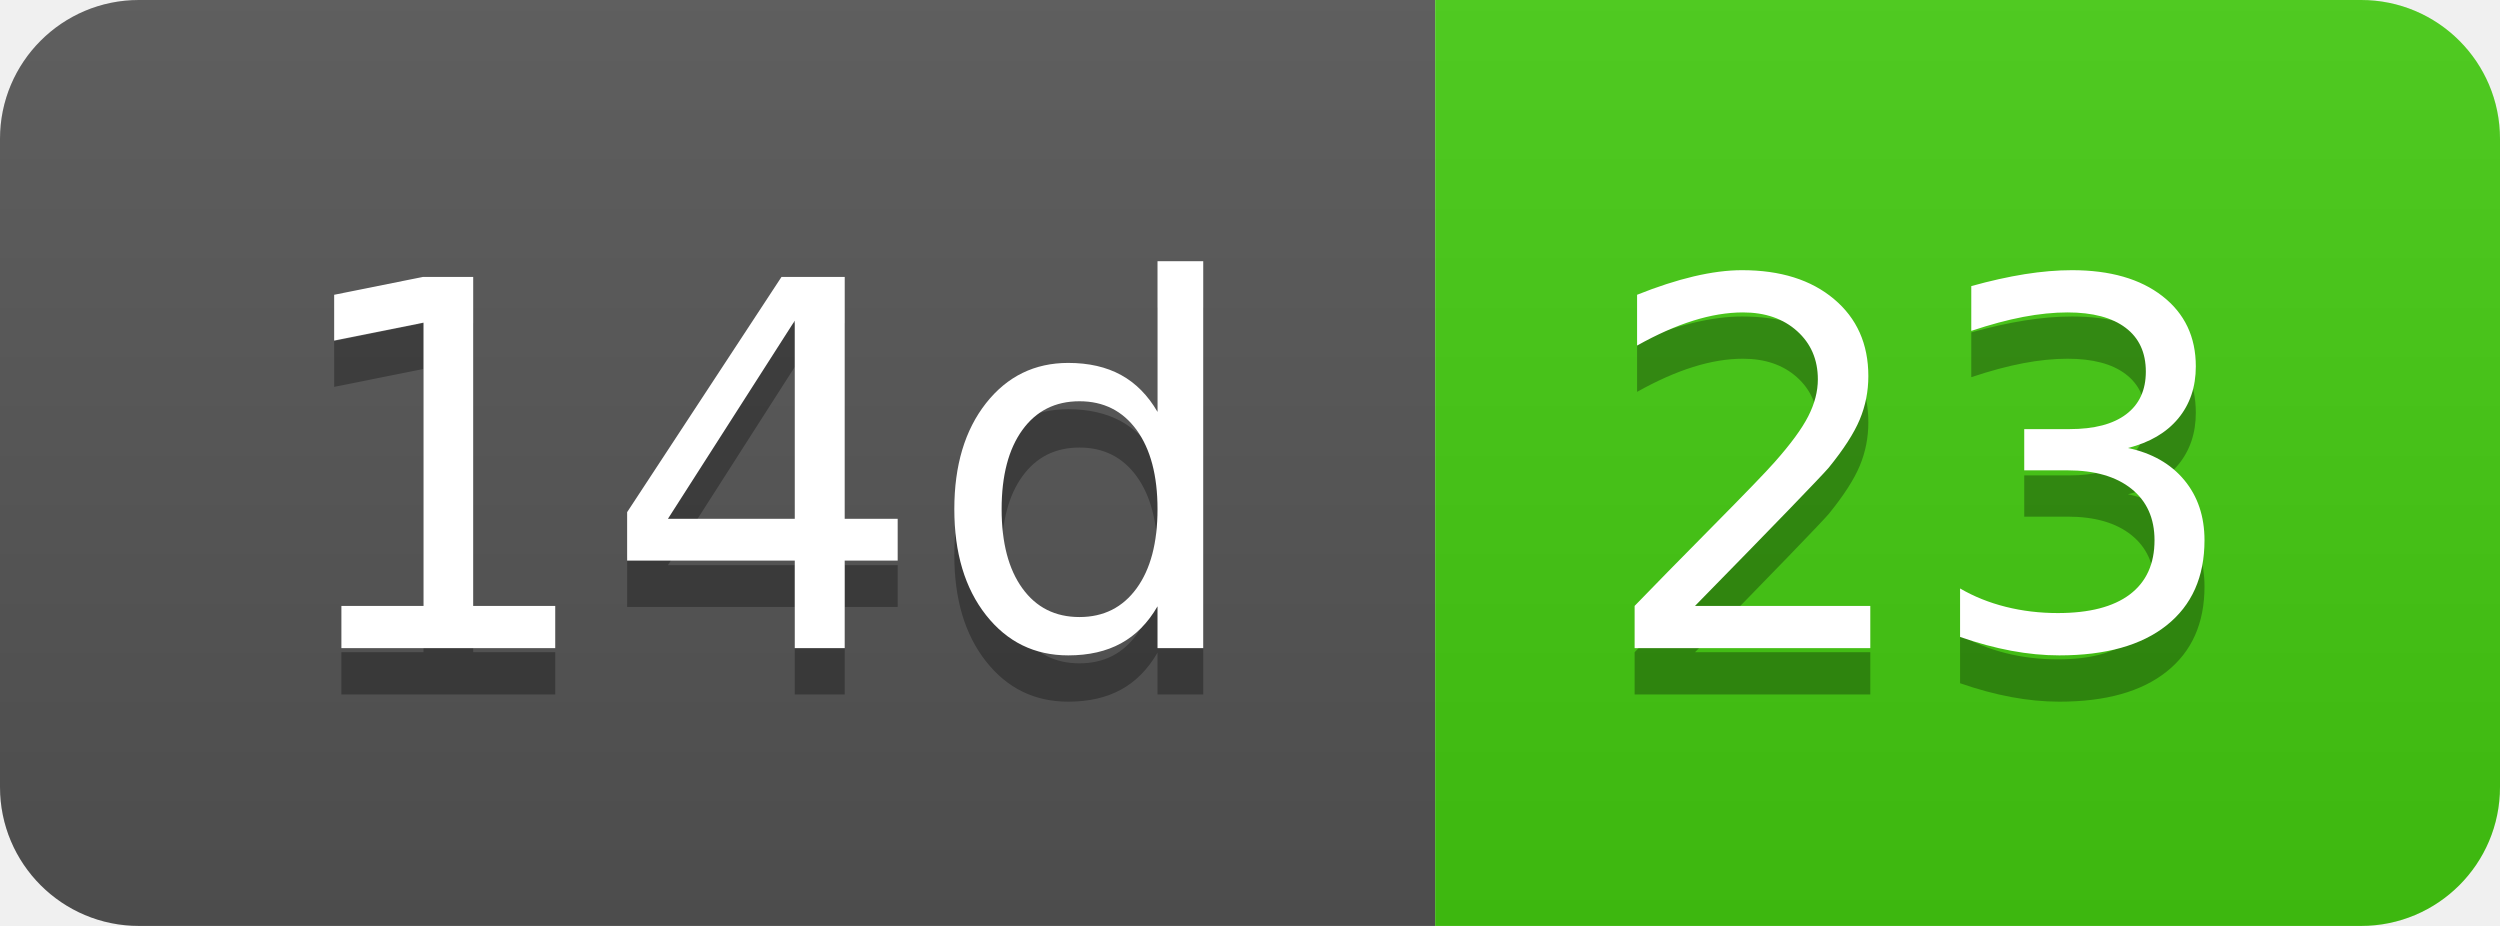
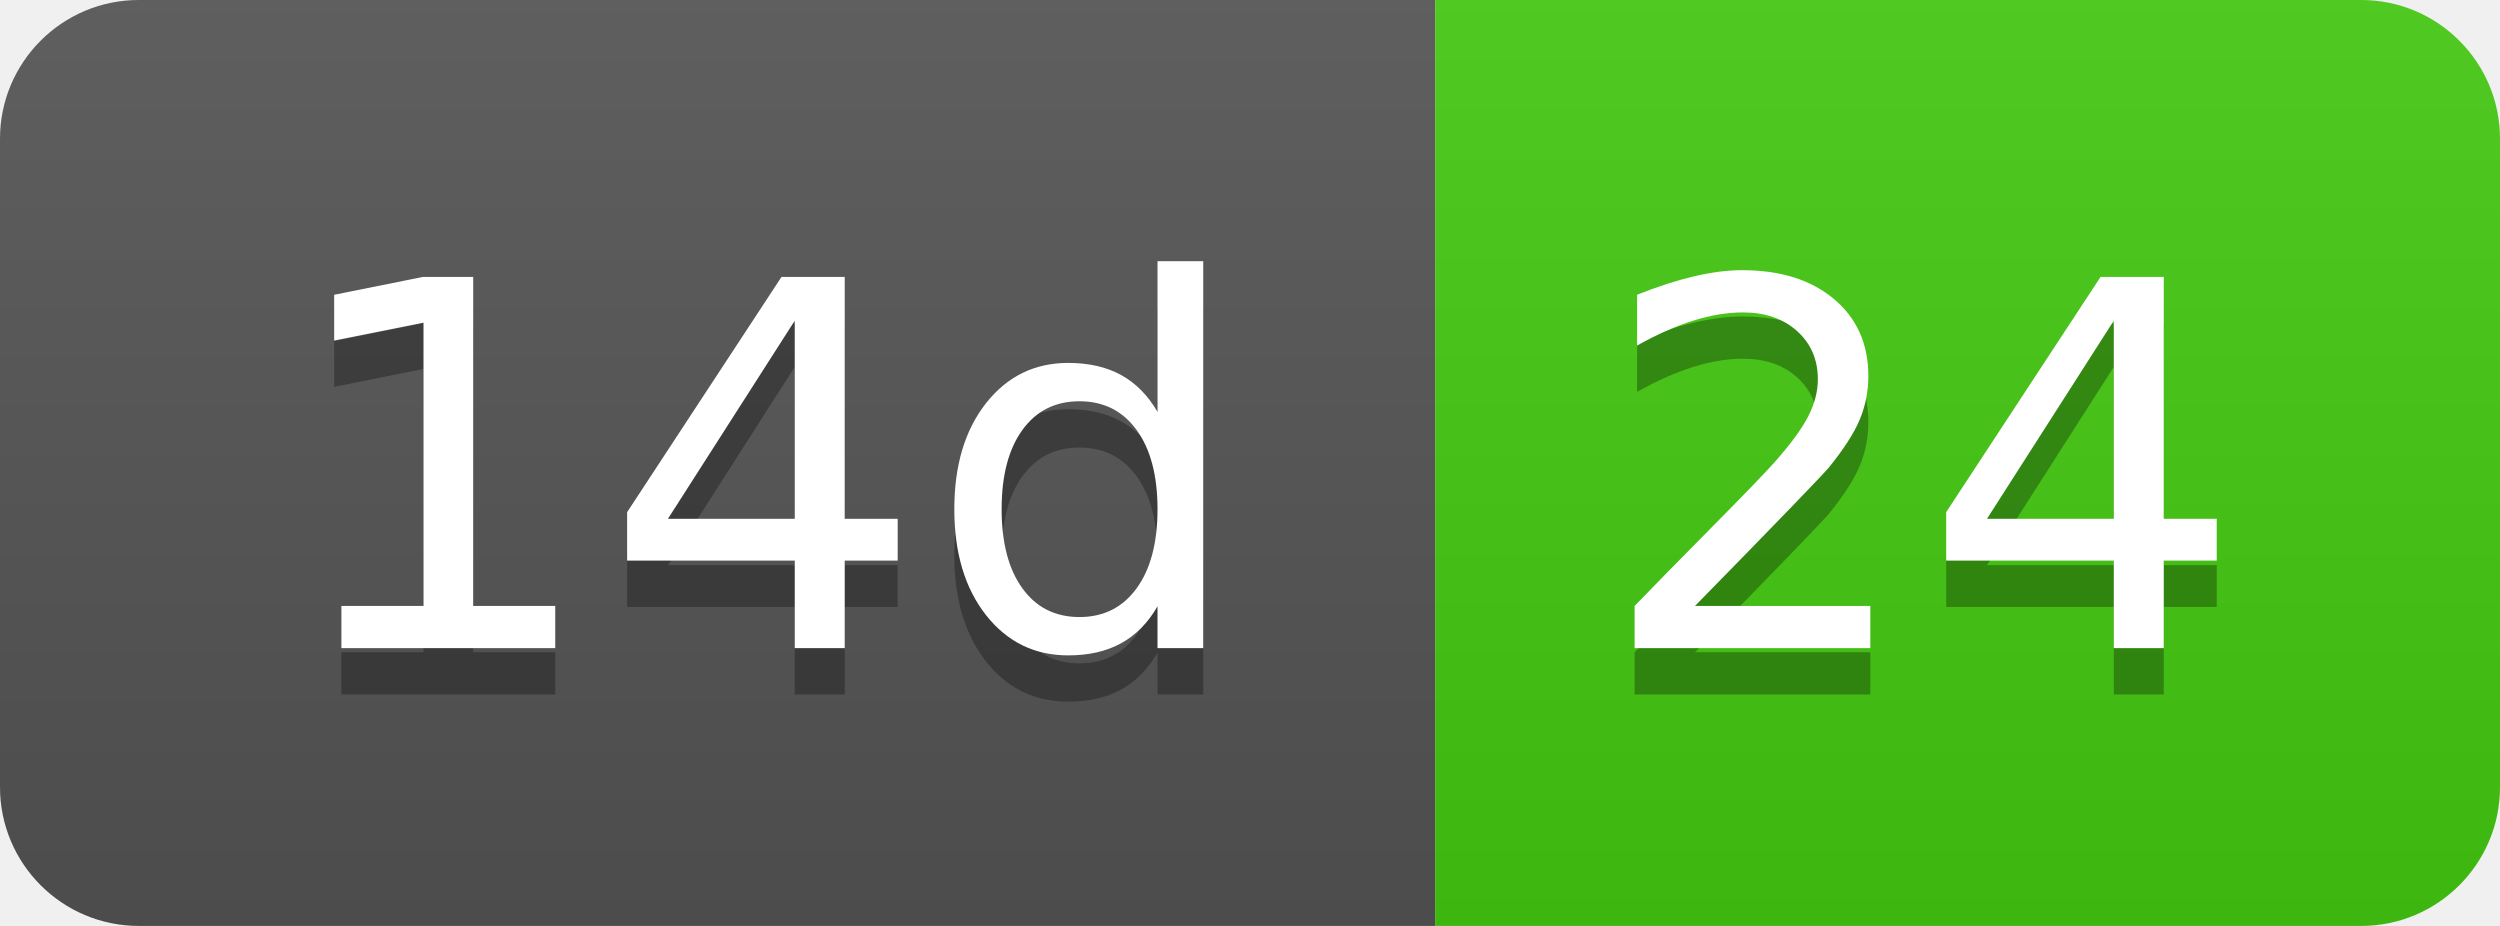
- <svg xmlns="http://www.w3.org/2000/svg" width="54" height="20" role="img" aria-label="14d: 23">
+ <svg xmlns="http://www.w3.org/2000/svg" width="54" height="20" role="img" aria-label="14d: 24">
  <linearGradient id="s" x2="0" y2="100%">
    <stop offset="0" stop-color="#bbb" stop-opacity=".1" />
    <stop offset="1" stop-opacity=".1" />
  </linearGradient>
  <clipPath id="r">
    <rect width="54" height="20" rx="3" fill="#fff" />
  </clipPath>
  <g clip-path="url(#r)">
    <rect width="31" height="20" fill="#555" />
    <rect x="31" width="23" height="20" fill="#4c1" />
    <rect width="54" height="20" fill="url(#s)" />
  </g>
  <g fill="#fff" text-anchor="middle" font-family="Verdana,Geneva,DejaVu Sans,sans-serif" text-rendering="geometricPrecision" font-size="110">
    <text aria-hidden="true" x="165" y="150" fill="#010101" fill-opacity=".3" transform="scale(.1)" textLength="210">14d</text>
    <text x="165" y="140" transform="scale(.1)" fill="#fff" textLength="210">14d</text>
-     <text aria-hidden="true" x="415" y="150" fill="#010101" fill-opacity=".3" transform="scale(.1)" textLength="130">23</text>
-     <text x="415" y="140" transform="scale(.1)" fill="#fff" textLength="130">23</text>
+     <text aria-hidden="true" x="415" y="150" fill="#010101" fill-opacity=".3" transform="scale(.1)" textLength="130">24</text>
+     <text x="415" y="140" transform="scale(.1)" fill="#fff" textLength="130">24</text>
  </g>
</svg>
